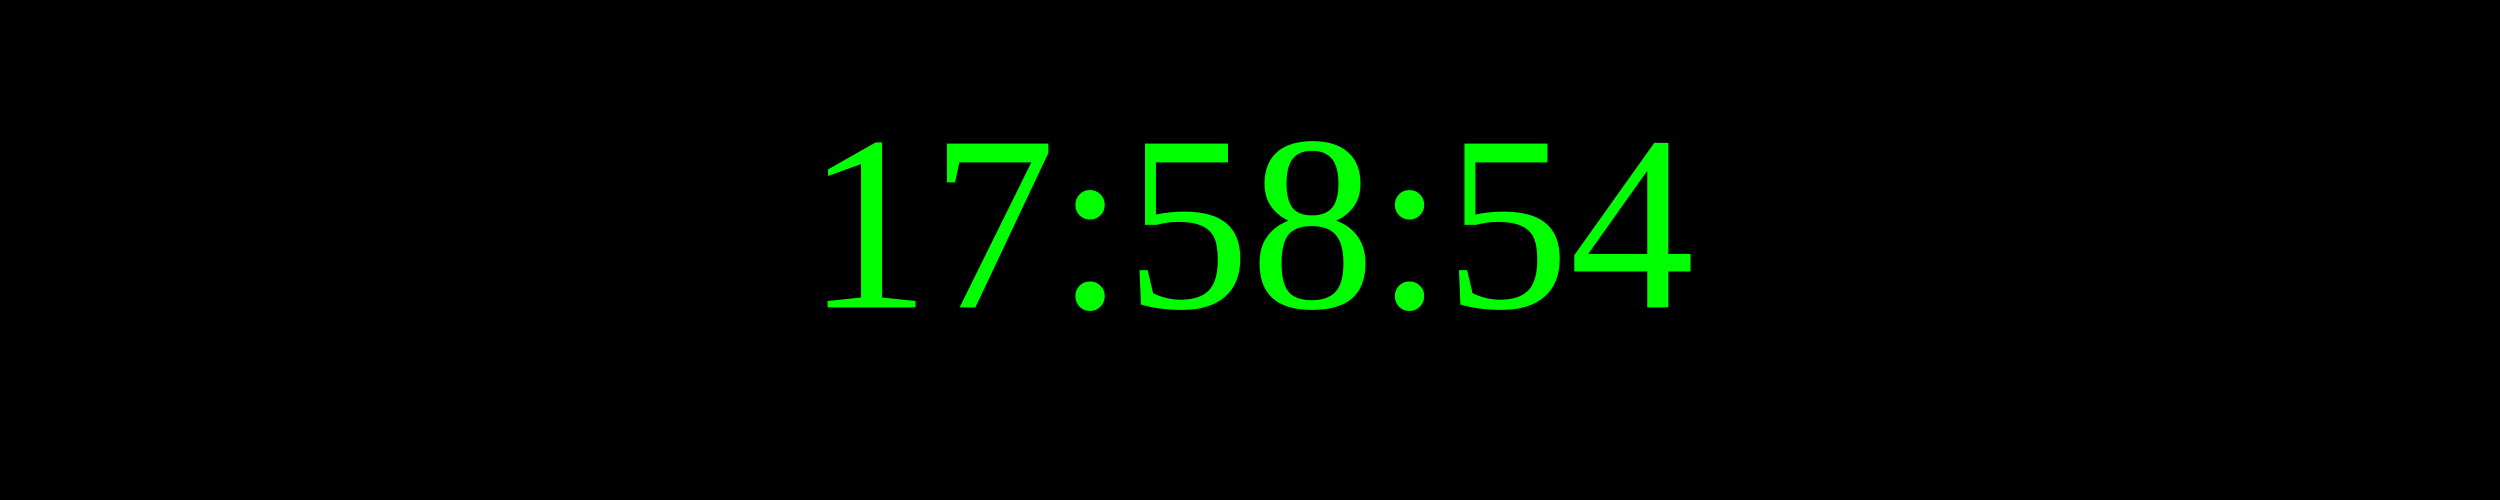
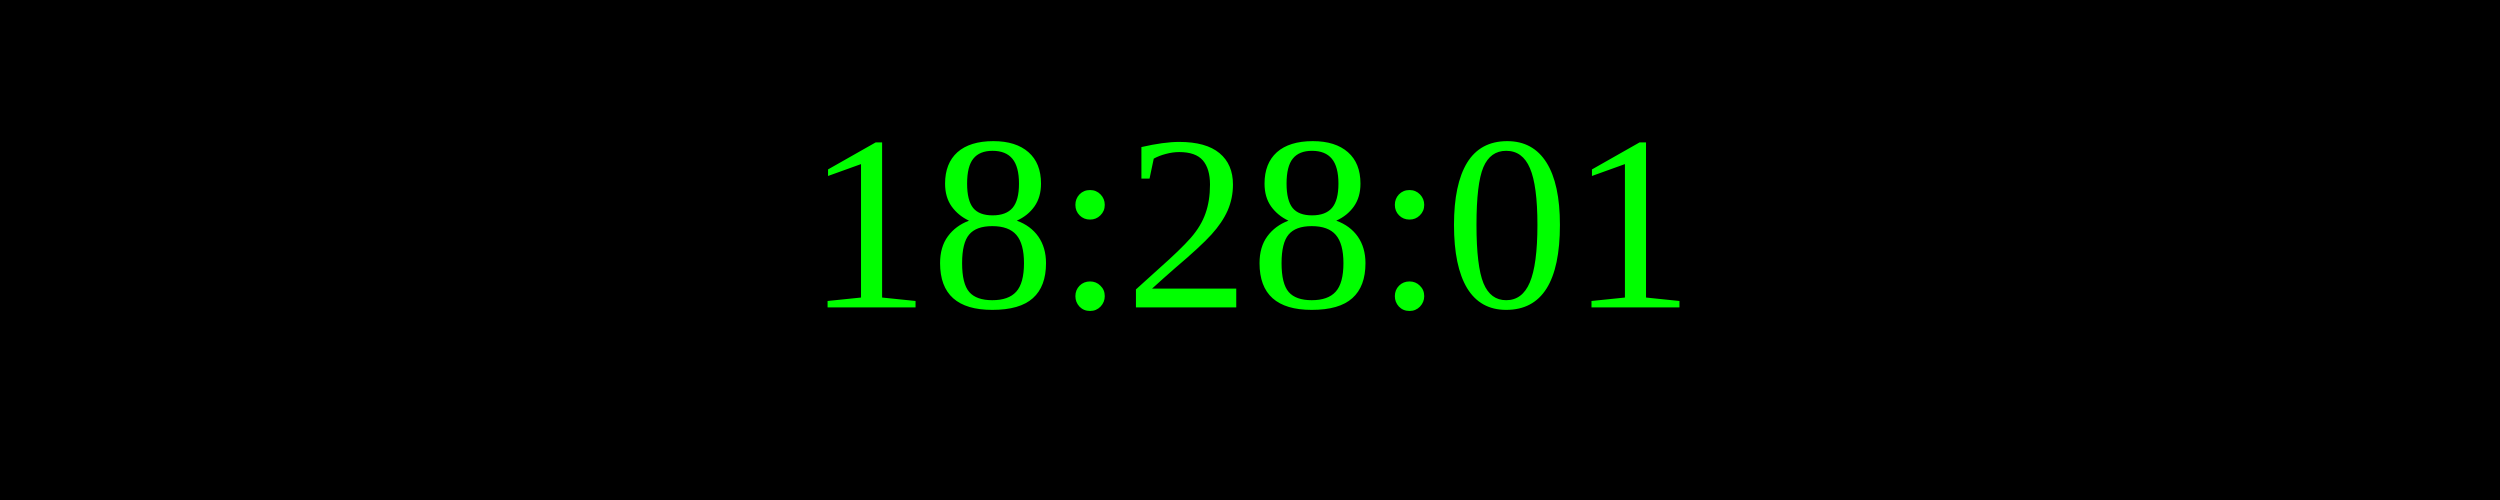
<svg xmlns="http://www.w3.org/2000/svg" width="250" height="50">
  <rect width="100%" height="100%" fill="black" />
  <text x="50%" y="50%" font-size="25" fill="lime" text-anchor="middle" dominant-baseline="middle">
- 17:58:54
+ 18:28:01
</text>
</svg>
